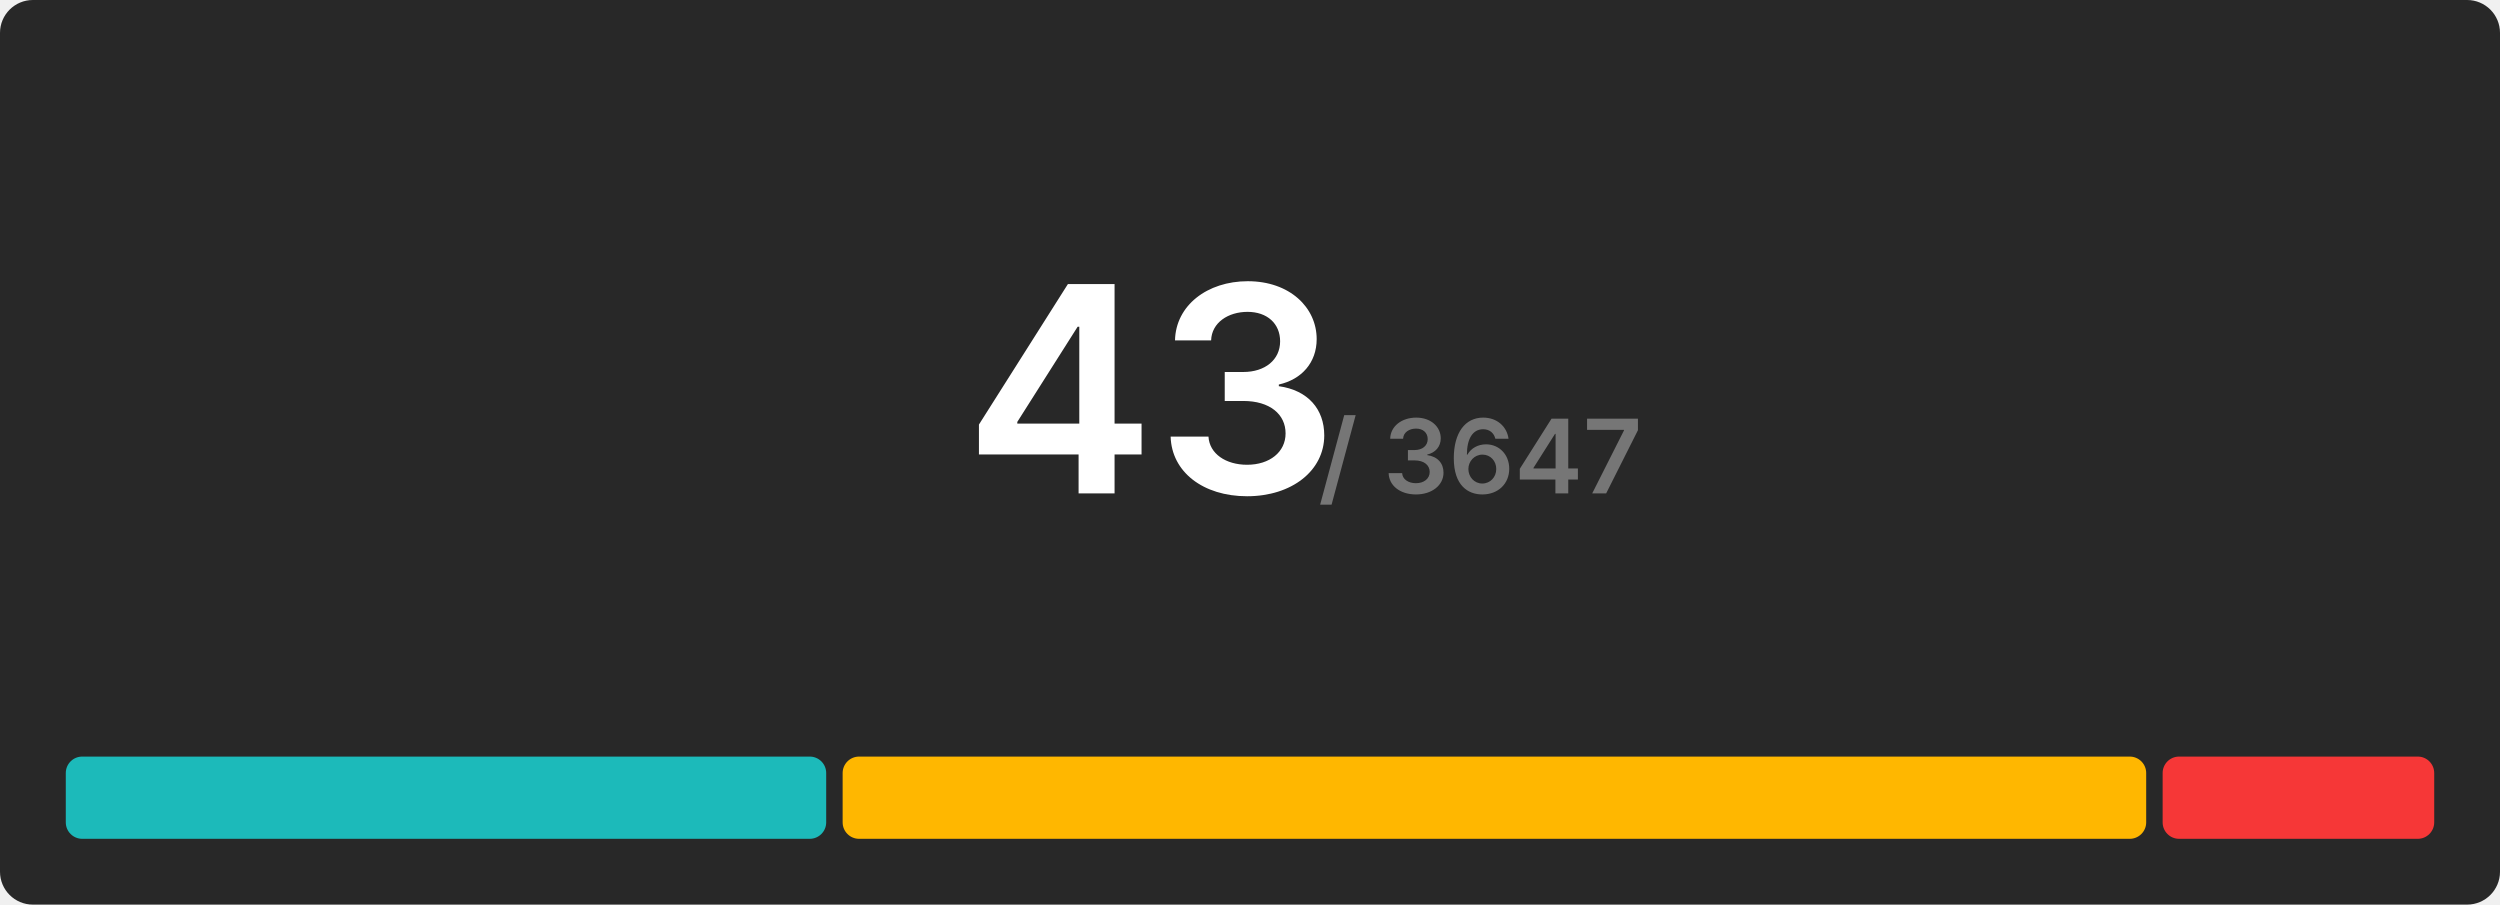
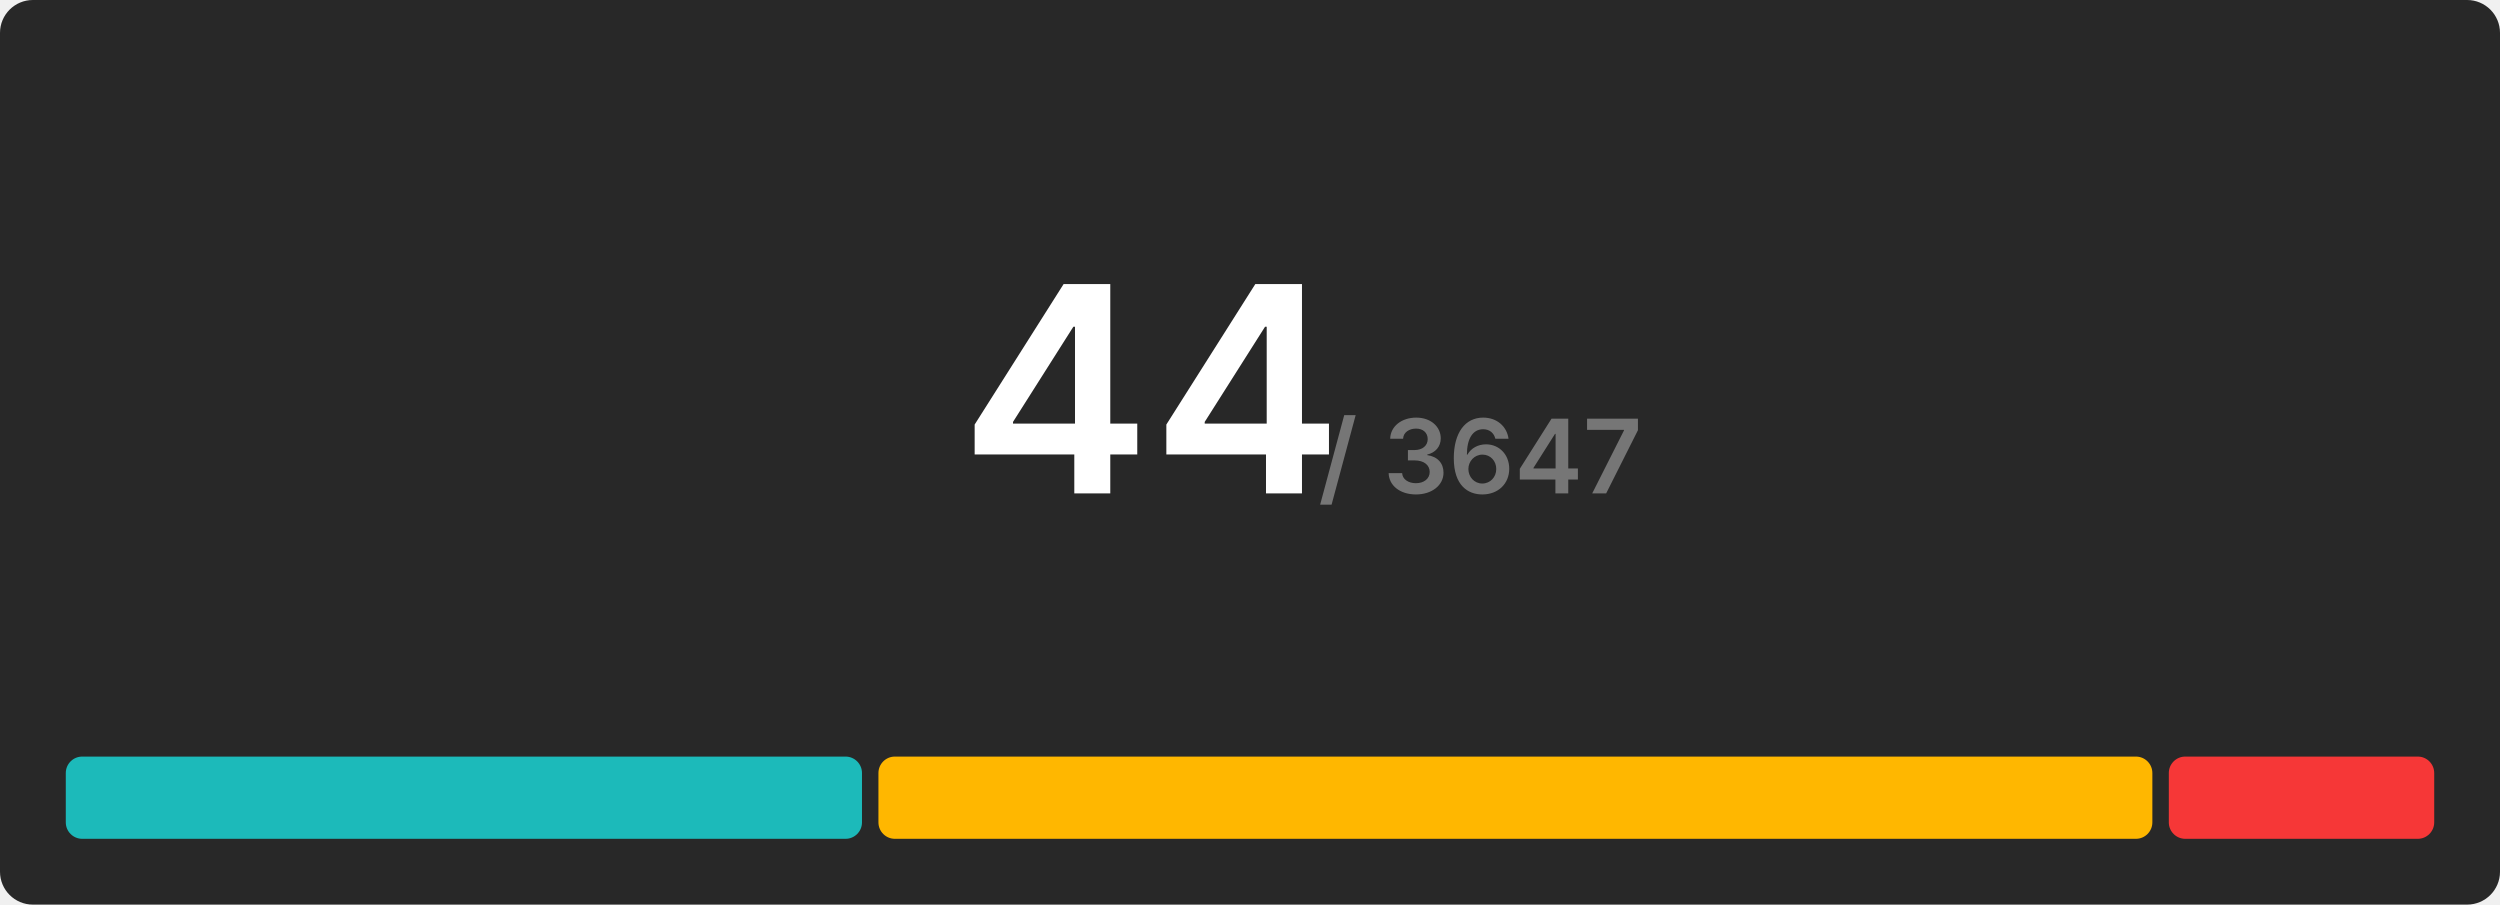
<svg xmlns="http://www.w3.org/2000/svg" width="608" height="220" viewBox="0 0 608 220">
  <rect x="0" y="0" width="608" height="220" rx="8" fill="#282828" />
  <g transform="translate(280, 120)" text-anchor="middle">
-     <text font-size="70" font-weight="600" font-family="Inter, Arial, Helvetica, sans-serif" fill="#ffffff" dominant-baseline="end">43</text>
+     <text font-size="70" font-weight="600" font-family="Inter, Arial, Helvetica, sans-serif" fill="#ffffff" dominant-baseline="end">44</text>
    <text font-size="25" font-weight="600" font-family="Inter, Arial, Helvetica, sans-serif" fill="#767676" dominant-baseline="end" dx="80">/ 3647</text>
  </g>
  <g transform="translate(16, 184)">
-     <rect x="0" y="0" width="184.93" height="20" fill="#1cbaba" rx="4" />
-     <rect x="188.93" y="0" width="317.023" height="20" fill="#ffb700" rx="4" />
-     <rect x="509.953" y="0" width="66.047" height="20" fill="#f63737" rx="4" />
+     <rect x="0" y="0" width="193.636" height="20" fill="#1cbaba" rx="4" />
+     <rect x="197.636" y="0" width="309.818" height="20" fill="#ffb700" rx="4" />
+     <rect x="511.455" y="0" width="64.545" height="20" fill="#f63737" rx="4" />
  </g>
</svg>
